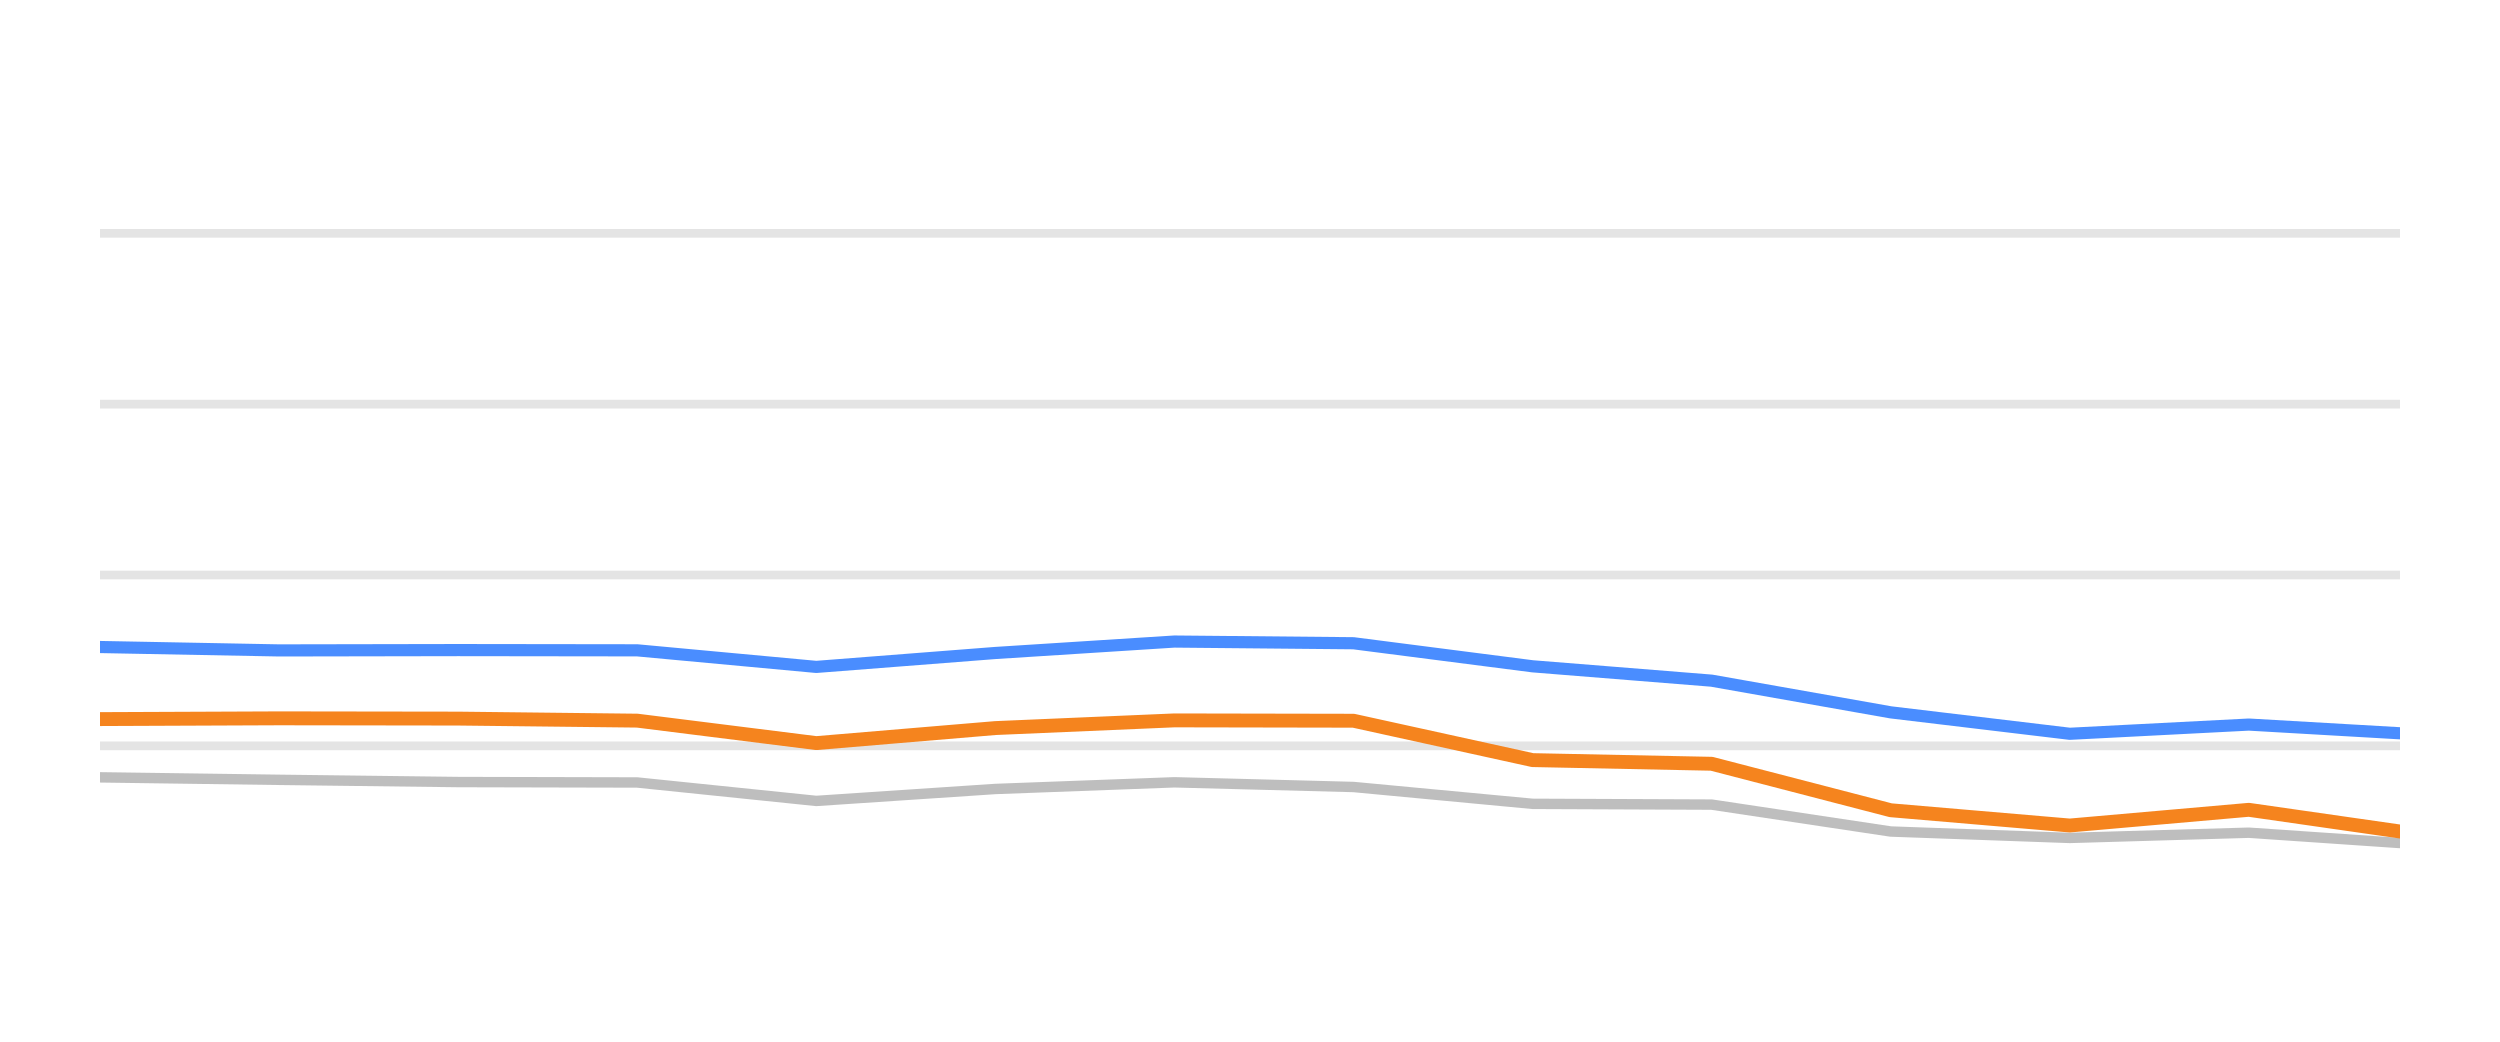
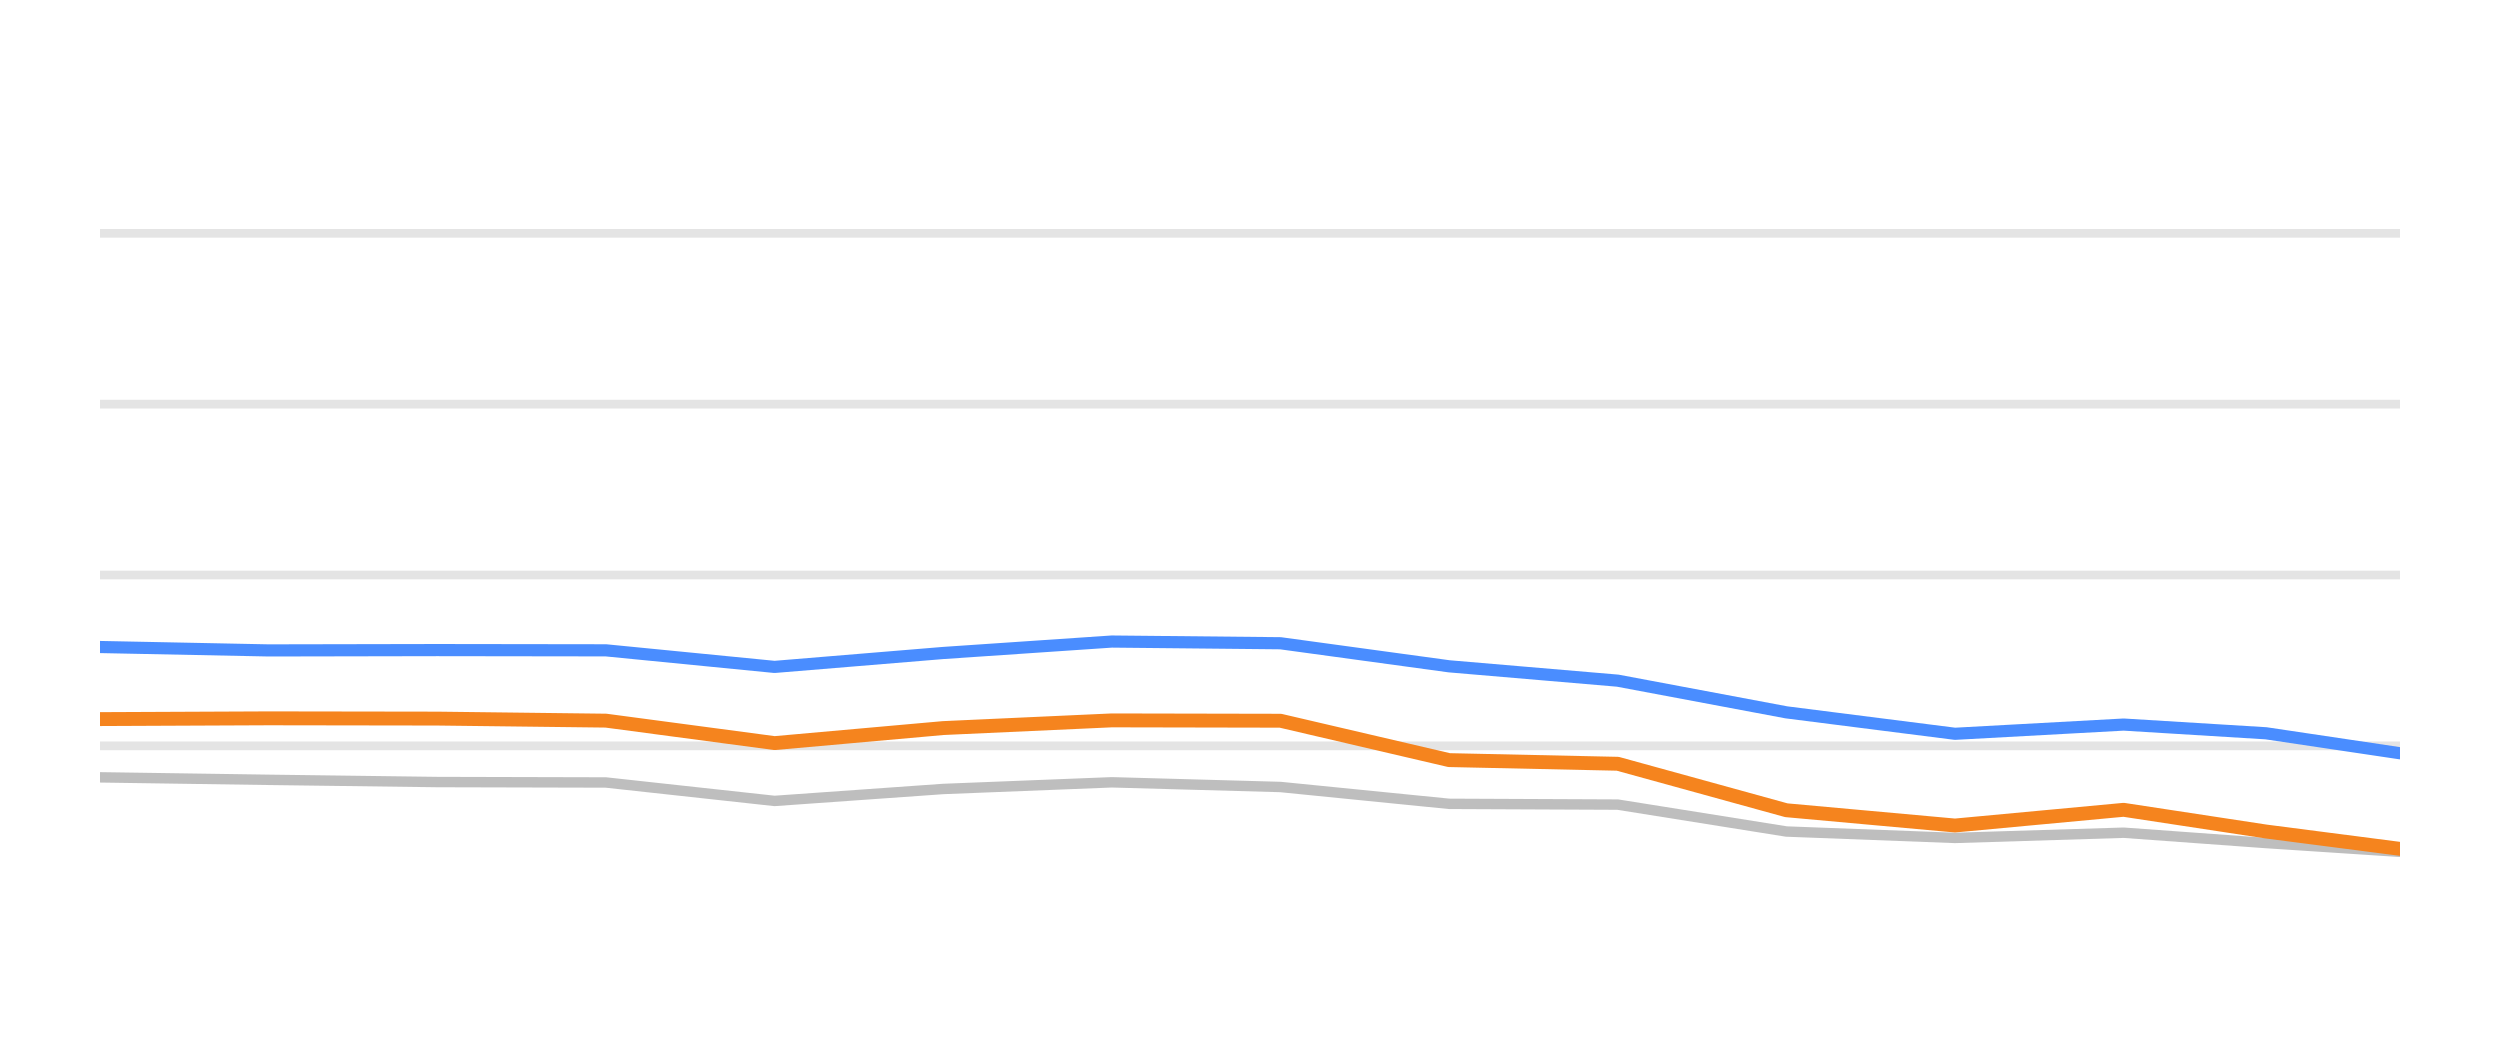
<svg xmlns="http://www.w3.org/2000/svg" width="144pt" height="60pt" viewBox="0 0 144 60" version="1.1">
  <defs>
    <style type="text/css">*{stroke-linejoin: round; stroke-linecap: butt}</style>
  </defs>
  <g id="figure_1">
    <g id="patch_1">
      <path d="M 0 60  L 144 60  L 144 0  L 0 0  L 0 60  z " style="fill: none; opacity: 0" />
    </g>
    <g id="axes_1">
      <g id="patch_2">
        <path d="M 5.76 52.8  L 138.24 52.8  L 138.24 3.6  L 5.76 3.6  L 5.76 52.8  z " style="fill: none" />
      </g>
      <g id="matplotlib.axis_1" />
      <g id="matplotlib.axis_2" />
      <g id="line2d_1">
-         <path d="M 5.76 42.96  L 138.24 42.96  " clip-path="url(#p88e282f227)" style="fill: none; stroke: #b2b2b2; stroke-opacity: 0.35; stroke-width: 0.5; stroke-linecap: square" />
+         <path d="M 5.76 42.96  L 138.24 42.96  " clip-path="url(#pf1f0ac349d)" style="fill: none; stroke: #b2b2b2; stroke-opacity: 0.35; stroke-width: 0.5; stroke-linecap: square" />
      </g>
      <g id="line2d_2">
-         <path d="M 5.76 33.12  L 138.24 33.12  " clip-path="url(#p88e282f227)" style="fill: none; stroke: #b2b2b2; stroke-opacity: 0.35; stroke-width: 0.5; stroke-linecap: square" />
+         <path d="M 5.76 33.12  L 138.24 33.12  " clip-path="url(#pf1f0ac349d)" style="fill: none; stroke: #b2b2b2; stroke-opacity: 0.35; stroke-width: 0.5; stroke-linecap: square" />
      </g>
      <g id="line2d_3">
-         <path d="M 5.76 23.28  L 138.24 23.28  " clip-path="url(#p88e282f227)" style="fill: none; stroke: #b2b2b2; stroke-opacity: 0.35; stroke-width: 0.5; stroke-linecap: square" />
+         <path d="M 5.76 23.28  L 138.24 23.28  " clip-path="url(#pf1f0ac349d)" style="fill: none; stroke: #b2b2b2; stroke-opacity: 0.35; stroke-width: 0.5; stroke-linecap: square" />
      </g>
      <g id="line2d_4">
-         <path d="M 5.76 13.44  L 138.24 13.44  " clip-path="url(#p88e282f227)" style="fill: none; stroke: #b2b2b2; stroke-opacity: 0.35; stroke-width: 0.5; stroke-linecap: square" />
+         <path d="M 5.76 13.44  L 138.24 13.44  " clip-path="url(#pf1f0ac349d)" style="fill: none; stroke: #b2b2b2; stroke-opacity: 0.35; stroke-width: 0.5; stroke-linecap: square" />
      </g>
      <g id="line2d_5">
-         <path d="M 5.76 44.775  L 16.074 44.918  L 26.389 45.046  L 36.703 45.071  L 47.017 46.133  L 57.332 45.445  L 67.646 45.061  L 77.961 45.331  L 88.275 46.301  L 98.589 46.345  L 108.904 47.895  L 119.218 48.264  L 129.532 47.964  L 138.24 48.559  " clip-path="url(#p88e282f227)" style="fill: none; stroke: #bebebe; stroke-width: 0.6; stroke-linecap: round" />
+         <path d="M 5.76 44.775  L 15.473 44.918  L 25.187 45.046  L 34.9 45.071  L 44.614 46.133  L 54.327 45.445  L 64.04 45.061  L 73.754 45.331  L 83.467 46.301  L 93.18 46.345  L 102.894 47.895  L 112.607 48.264  L 122.321 47.964  L 130.521 48.559  L 138.24 49.066  " clip-path="url(#pf1f0ac349d)" style="fill: none; stroke: #bebebe; stroke-width: 0.6; stroke-linecap: round" />
      </g>
      <g id="line2d_6">
-         <path d="M 5.76 37.268  L 16.074 37.464  L 26.389 37.445  L 36.703 37.459  L 47.017 38.414  L 57.332 37.612  L 67.646 36.953  L 77.961 37.051  L 88.275 38.379  L 98.589 39.206  L 108.904 41.031  L 119.218 42.266  L 129.532 41.735  L 138.24 42.237  " clip-path="url(#p88e282f227)" style="fill: none; stroke: #4a8dff; stroke-width: 0.7; stroke-linecap: round" />
+         <path d="M 5.76 37.268  L 15.473 37.464  L 25.187 37.445  L 34.9 37.459  L 44.614 38.414  L 54.327 37.612  L 64.04 36.953  L 73.754 37.051  L 83.467 38.379  L 93.18 39.206  L 102.894 41.031  L 112.607 42.266  L 122.321 41.735  L 130.521 42.237  L 138.24 43.388  " clip-path="url(#pf1f0ac349d)" style="fill: none; stroke: #4a8dff; stroke-width: 0.7; stroke-linecap: round" />
      </g>
      <g id="line2d_7">
-         <path d="M 5.76 41.42  L 16.074 41.376  L 26.389 41.391  L 36.703 41.509  L 47.017 42.803  L 57.332 41.937  L 67.646 41.494  L 77.961 41.514  L 88.275 43.782  L 98.589 43.993  L 108.904 46.67  L 119.218 47.55  L 129.532 46.645  L 138.24 47.895  " clip-path="url(#p88e282f227)" style="fill: none; stroke: #f5841e; stroke-width: 0.8; stroke-linecap: round" />
+         <path d="M 5.76 41.42  L 15.473 41.376  L 25.187 41.391  L 34.9 41.509  L 44.614 42.803  L 54.327 41.937  L 64.04 41.494  L 73.754 41.514  L 83.467 43.782  L 93.18 43.993  L 102.894 46.67  L 112.607 47.55  L 122.321 46.645  L 130.521 47.895  L 138.24 48.894  " clip-path="url(#pf1f0ac349d)" style="fill: none; stroke: #f5841e; stroke-width: 0.8; stroke-linecap: round" />
      </g>
    </g>
  </g>
  <defs>
-     <clipPath id="p88e282f227">
+     <clipPath id="pf1f0ac349d">
      <rect x="5.76" y="3.6" width="132.48" height="49.2" />
    </clipPath>
  </defs>
</svg>
